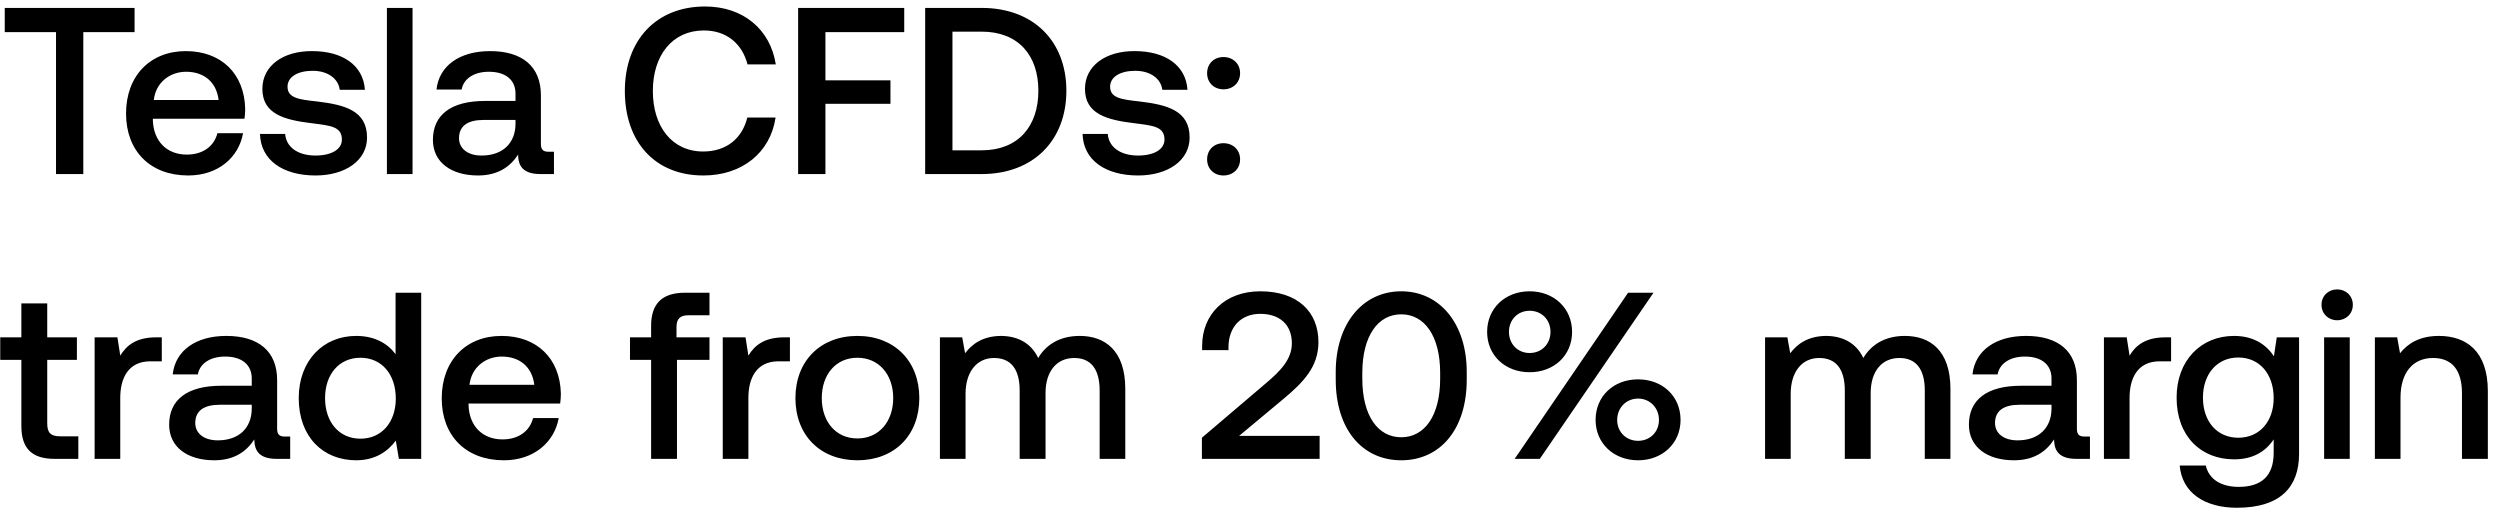
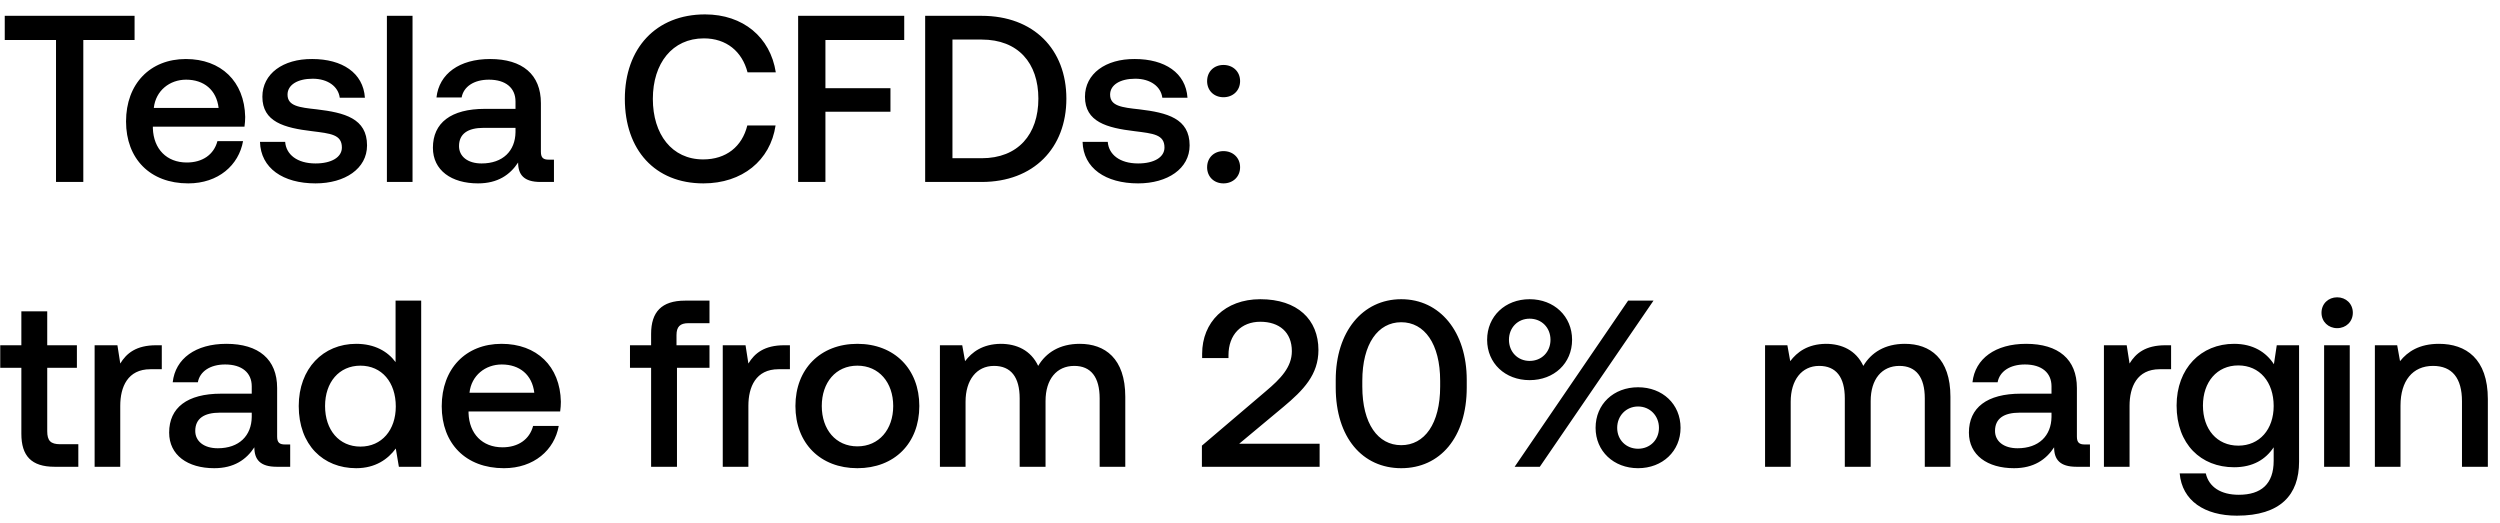
<svg xmlns="http://www.w3.org/2000/svg" width="158" height="33" viewBox="0 0 158 33" fill="none">
-   <path d="M.3 2.03h3.24V11h1.725V2.03h3.24V.5H.3v1.53zm11.596 9.06c1.905 0 3.195-1.155 3.465-2.67h-1.62c-.225.855-.945 1.35-1.935 1.35-1.275 0-2.1-.855-2.145-2.16v-.105h5.79a4.4 4.4 0 00.045-.615c-.045-2.25-1.53-3.66-3.75-3.66-2.265 0-3.78 1.575-3.78 3.945 0 2.355 1.515 3.915 3.93 3.915zM9.721 6.32c.12-1.095 1.005-1.785 2.04-1.785 1.125 0 1.92.645 2.055 1.785H9.721zm6.71 2.145c.046 1.665 1.456 2.625 3.51 2.625 1.86 0 3.256-.93 3.256-2.4 0-1.71-1.425-2.07-3.18-2.28-1.11-.12-1.845-.21-1.845-.93 0-.615.63-1.005 1.59-1.005.96 0 1.62.495 1.71 1.2h1.59c-.105-1.575-1.44-2.445-3.33-2.445-1.845-.015-3.15.93-3.15 2.385 0 1.59 1.38 1.965 3.135 2.175 1.185.15 1.89.21 1.89 1.035 0 .615-.66 1.005-1.665 1.005-1.17 0-1.86-.57-1.92-1.365h-1.59zM24.453 11h1.62V.5h-1.62V11zM34.68 9.59c-.33 0-.495-.105-.495-.495V6.02c0-1.815-1.17-2.79-3.21-2.79-1.935 0-3.225.93-3.39 2.43h1.59c.12-.675.765-1.125 1.725-1.125 1.065 0 1.68.525 1.68 1.38v.465h-1.935c-2.145 0-3.285.885-3.285 2.46 0 1.425 1.17 2.25 2.85 2.25 1.245 0 2.025-.54 2.535-1.32 0 .765.36 1.23 1.41 1.23h.855V9.59h-.33zm-2.1-1.74c-.015 1.185-.795 1.98-2.145 1.98-.885 0-1.425-.45-1.425-1.095 0-.78.555-1.155 1.56-1.155h2.01v.27zm11.876 3.24c2.444 0 4.23-1.44 4.56-3.66H47.23c-.33 1.335-1.336 2.145-2.79 2.145-1.98 0-3.18-1.59-3.18-3.825 0-2.25 1.23-3.825 3.224-3.825 1.425 0 2.416.825 2.76 2.145h1.786C48.685 1.85 46.96.41 44.56.41c-3.105 0-5.07 2.145-5.07 5.34 0 3.225 1.904 5.34 4.965 5.34zm5.986-.09h1.725V6.56h4.11V5.075h-4.11V2.03h4.98V.5h-6.705V11zm11.598 0c3.285 0 5.355-2.145 5.355-5.265 0-3.12-2.07-5.235-5.355-5.235h-3.57V11h3.57zm-1.845-9h1.845c2.31 0 3.585 1.485 3.585 3.735S64.35 9.5 62.04 9.5h-1.845V2zm8.224 6.465c.045 1.665 1.455 2.625 3.51 2.625 1.86 0 3.255-.93 3.255-2.4 0-1.71-1.425-2.07-3.18-2.28-1.11-.12-1.845-.21-1.845-.93 0-.615.63-1.005 1.59-1.005.96 0 1.62.495 1.71 1.2h1.59C74.944 4.1 73.61 3.23 71.72 3.23c-1.845-.015-3.15.93-3.15 2.385 0 1.59 1.38 1.965 3.135 2.175 1.185.15 1.89.21 1.89 1.035 0 .615-.66 1.005-1.665 1.005-1.17 0-1.86-.57-1.92-1.365h-1.59zm7.87-3.84c0 .6.436 1.02 1.035 1.02.6 0 1.05-.42 1.05-1.02 0-.6-.45-1.02-1.05-1.02-.6 0-1.034.42-1.034 1.02zm0 5.445c0 .6.436 1.02 1.035 1.02.6 0 1.05-.42 1.05-1.02 0-.6-.45-1.02-1.05-1.02-.6 0-1.034.42-1.034 1.02zM1.35 26.915c0 1.395.63 2.085 2.1 2.085h1.5v-1.425H3.81c-.615 0-.825-.225-.825-.825v-4.005H4.86V21.32H2.985v-2.145H1.35v2.145H.015v1.425H1.35v4.17zm8.516-5.595c-1.26 0-1.875.51-2.265 1.155l-.18-1.155H5.98V29H7.6v-3.855c0-1.185.465-2.31 1.905-2.31h.72V21.32h-.36zm8.144 6.27c-.33 0-.495-.105-.495-.495V24.02c0-1.815-1.17-2.79-3.21-2.79-1.935 0-3.225.93-3.39 2.43h1.59c.12-.675.765-1.125 1.725-1.125 1.065 0 1.68.525 1.68 1.38v.465h-1.935c-2.145 0-3.285.885-3.285 2.46 0 1.425 1.17 2.25 2.85 2.25 1.245 0 2.025-.54 2.535-1.32 0 .765.36 1.23 1.41 1.23h.855v-1.41h-.33zm-2.1-1.74c-.015 1.185-.795 1.98-2.145 1.98-.885 0-1.425-.45-1.425-1.095 0-.78.555-1.155 1.56-1.155h2.01v.27zM25 22.385c-.496-.675-1.32-1.155-2.49-1.155-2.086 0-3.63 1.56-3.63 3.93 0 2.46 1.544 3.93 3.63 3.93 1.214 0 2.01-.57 2.504-1.245L25.21 29h1.41V18.5H25v3.885zm-2.22 5.34c-1.35 0-2.236-1.05-2.236-2.565 0-1.5.885-2.55 2.235-2.55 1.35 0 2.235 1.05 2.235 2.58 0 1.485-.885 2.535-2.235 2.535zm9.067 1.365c1.905 0 3.195-1.155 3.465-2.67h-1.62c-.225.855-.945 1.35-1.935 1.35-1.275 0-2.1-.855-2.145-2.16v-.105h5.79a4.4 4.4 0 00.045-.615c-.045-2.25-1.53-3.66-3.75-3.66-2.265 0-3.78 1.575-3.78 3.945 0 2.355 1.515 3.915 3.93 3.915zm-2.175-4.77c.12-1.095 1.005-1.785 2.04-1.785 1.125 0 1.92.645 2.055 1.785h-4.095zm10.143-1.575h1.335V29h1.635v-6.255h2.055V21.32h-2.085v-.645c0-.525.225-.75.75-.75h1.335V18.5h-1.545c-1.485 0-2.145.72-2.145 2.1v.72h-1.335v1.425zm9.748-1.425c-1.26 0-1.875.51-2.265 1.155l-.18-1.155h-1.44V29h1.62v-3.855c0-1.185.465-2.31 1.905-2.31h.72V21.32h-.36zm4.623 7.77c2.34 0 3.915-1.575 3.915-3.93 0-2.34-1.575-3.93-3.915-3.93s-3.915 1.59-3.915 3.93c0 2.355 1.575 3.93 3.915 3.93zm0-1.38c-1.365 0-2.25-1.065-2.25-2.55 0-1.485.885-2.55 2.25-2.55s2.265 1.065 2.265 2.55c0 1.485-.9 2.55-2.265 2.55zm14.052-6.48c-1.26 0-2.13.555-2.625 1.395-.465-.99-1.365-1.395-2.37-1.395-1.155.015-1.815.525-2.25 1.095l-.18-1.005h-1.41V29h1.62v-4.11c0-1.365.69-2.265 1.8-2.265 1.065 0 1.62.705 1.62 2.055V29h1.635v-4.155c0-1.38.705-2.22 1.815-2.22 1.05 0 1.605.705 1.605 2.055V29h1.62v-4.425c0-2.43-1.29-3.345-2.88-3.345zM75.96 29h7.44v-1.455h-5.085l2.79-2.325c1.275-1.065 2.22-2.04 2.22-3.6 0-1.92-1.32-3.21-3.675-3.21-2.235 0-3.675 1.455-3.675 3.45v.27h1.665v-.18c0-1.305.81-2.115 2.01-2.115 1.2 0 1.995.66 1.995 1.86 0 1.005-.705 1.74-1.65 2.535l-4.035 3.435V29zm8.458-5.01c0 3.165 1.695 5.1 4.14 5.1 2.445 0 4.14-1.935 4.14-5.1v-.48c0-3.045-1.695-5.1-4.14-5.1-2.445 0-4.14 2.055-4.14 5.1v.48zm6.6-.06c0 2.355-.99 3.705-2.46 3.705s-2.46-1.35-2.46-3.705v-.36c0-2.34.99-3.705 2.46-3.705s2.46 1.365 2.46 3.705v.36zm2.968-2.955c0 1.485 1.14 2.55 2.685 2.55 1.545 0 2.685-1.065 2.685-2.55 0-1.485-1.14-2.565-2.685-2.565-1.545 0-2.685 1.08-2.685 2.565zM97.316 29l7.185-10.5h-1.605L95.726 29h1.59zm.675-8.025c0 .765-.555 1.335-1.32 1.335-.75 0-1.305-.57-1.305-1.335s.555-1.335 1.305-1.335c.765 0 1.32.57 1.32 1.335zm2.85 5.565c0 1.47 1.14 2.55 2.685 2.55 1.545 0 2.685-1.08 2.685-2.55 0-1.5-1.14-2.565-2.685-2.565-1.545 0-2.685 1.065-2.685 2.565zm4.005 0c0 .765-.57 1.32-1.32 1.32-.75 0-1.32-.555-1.32-1.32s.57-1.35 1.32-1.35c.75 0 1.32.585 1.32 1.35zm15.541-5.31c-1.26 0-2.13.555-2.625 1.395-.465-.99-1.365-1.395-2.37-1.395-1.155.015-1.815.525-2.25 1.095l-.18-1.005h-1.41V29h1.62v-4.11c0-1.365.69-2.265 1.8-2.265 1.065 0 1.62.705 1.62 2.055V29h1.635v-4.155c0-1.38.705-2.22 1.815-2.22 1.05 0 1.605.705 1.605 2.055V29h1.62v-4.425c0-2.43-1.29-3.345-2.88-3.345zm11.368 6.36c-.33 0-.495-.105-.495-.495V24.02c0-1.815-1.17-2.79-3.21-2.79-1.935 0-3.225.93-3.39 2.43h1.59c.12-.675.765-1.125 1.725-1.125 1.065 0 1.68.525 1.68 1.38v.465h-1.935c-2.145 0-3.285.885-3.285 2.46 0 1.425 1.17 2.25 2.85 2.25 1.245 0 2.025-.54 2.535-1.32 0 .765.36 1.23 1.41 1.23h.855v-1.41h-.33zm-2.1-1.74c-.015 1.185-.795 1.98-2.145 1.98-.885 0-1.425-.45-1.425-1.095 0-.78.555-1.155 1.56-1.155h2.01v.27zm7.198-4.53c-1.26 0-1.875.51-2.265 1.155l-.18-1.155h-1.44V29h1.62v-3.855c0-1.185.465-2.31 1.905-2.31h.72V21.32h-.36zm6.858 1.2c-.495-.765-1.32-1.29-2.52-1.29-2.085 0-3.63 1.545-3.63 3.9 0 2.445 1.545 3.9 3.63 3.9 1.2 0 1.995-.495 2.505-1.26v.855c0 1.47-.795 2.145-2.205 2.145-1.14 0-1.89-.495-2.085-1.35h-1.65c.15 1.725 1.575 2.67 3.615 2.67 2.76 0 3.93-1.32 3.93-3.405V21.32h-1.41l-.18 1.2zm-2.25 5.145c-1.35 0-2.235-1.035-2.235-2.535 0-1.485.885-2.535 2.235-2.535 1.35 0 2.235 1.05 2.235 2.565 0 1.47-.885 2.505-2.235 2.505zm6.248-7.425c.555 0 .99-.405.99-.975s-.435-.975-.99-.975c-.555 0-.99.405-.99.975s.435.975.99.975zm-.825 8.76h1.62v-7.68h-1.62V29zm7.258-7.77c-1.245 0-1.98.495-2.46 1.095l-.18-1.005h-1.41V29h1.62v-3.87c0-1.56.765-2.505 2.055-2.505 1.215 0 1.83.78 1.83 2.235V29h1.635v-4.275c0-2.565-1.395-3.495-3.09-3.495z" fill="#000" />
+   <path d="M.3 2.53h3.24v8.97h1.725V2.53h3.24V1H.3v1.53zm11.596 9.06c1.905 0 3.195-1.155 3.465-2.67h-1.62c-.225.855-.945 1.35-1.935 1.35-1.275 0-2.1-.855-2.145-2.16v-.105h5.79a4.4 4.4 0 00.045-.615c-.045-2.25-1.53-3.66-3.75-3.66-2.265 0-3.78 1.575-3.78 3.945 0 2.355 1.515 3.915 3.93 3.915zM9.721 6.82c.12-1.095 1.005-1.785 2.04-1.785 1.125 0 1.92.645 2.055 1.785H9.721zm6.71 2.145c.046 1.665 1.456 2.625 3.51 2.625 1.86 0 3.256-.93 3.256-2.4 0-1.71-1.425-2.07-3.18-2.28-1.11-.12-1.845-.21-1.845-.93 0-.615.63-1.005 1.59-1.005.96 0 1.62.495 1.71 1.2h1.59c-.105-1.575-1.44-2.445-3.33-2.445-1.845-.015-3.15.93-3.15 2.385 0 1.59 1.38 1.965 3.135 2.175 1.185.15 1.89.21 1.89 1.035 0 .615-.66 1.005-1.665 1.005-1.17 0-1.86-.57-1.92-1.365h-1.59zm8.021 2.535h1.62V1h-1.62v10.5zm10.228-1.41c-.33 0-.495-.105-.495-.495V6.52c0-1.815-1.17-2.79-3.21-2.79-1.935 0-3.225.93-3.39 2.43h1.59c.12-.675.765-1.125 1.725-1.125 1.065 0 1.68.525 1.68 1.38v.465h-1.935c-2.145 0-3.285.885-3.285 2.46 0 1.425 1.17 2.25 2.85 2.25 1.245 0 2.025-.54 2.535-1.32 0 .765.36 1.23 1.41 1.23h.855v-1.41h-.33zm-2.1-1.74c-.015 1.185-.795 1.98-2.145 1.98-.885 0-1.425-.45-1.425-1.095 0-.78.555-1.155 1.56-1.155h2.01v.27zm11.876 3.24c2.444 0 4.23-1.44 4.56-3.66H47.23c-.33 1.335-1.336 2.145-2.79 2.145-1.98 0-3.18-1.59-3.18-3.825 0-2.25 1.23-3.825 3.224-3.825 1.425 0 2.416.825 2.76 2.145h1.786C48.685 2.35 46.96.91 44.56.91c-3.105 0-5.07 2.145-5.07 5.34 0 3.225 1.904 5.34 4.965 5.34zm5.986-.09h1.725V7.06h4.11V5.575h-4.11V2.53h4.98V1h-6.705v10.5zm11.598 0c3.285 0 5.355-2.145 5.355-5.265 0-3.12-2.07-5.235-5.355-5.235h-3.57v10.5h3.57zm-1.845-9h1.845c2.31 0 3.585 1.485 3.585 3.735S64.35 10 62.04 10h-1.845V2.5zm8.224 6.465c.045 1.665 1.455 2.625 3.51 2.625 1.86 0 3.255-.93 3.255-2.4 0-1.71-1.425-2.07-3.18-2.28-1.11-.12-1.845-.21-1.845-.93 0-.615.63-1.005 1.59-1.005.96 0 1.62.495 1.71 1.2h1.59C74.944 4.6 73.61 3.73 71.72 3.73c-1.845-.015-3.15.93-3.15 2.385 0 1.59 1.38 1.965 3.135 2.175 1.185.15 1.89.21 1.89 1.035 0 .615-.66 1.005-1.665 1.005-1.17 0-1.86-.57-1.92-1.365h-1.59zm7.87-3.84c0 .6.436 1.02 1.035 1.02.6 0 1.05-.42 1.05-1.02 0-.6-.45-1.02-1.05-1.02-.6 0-1.034.42-1.034 1.02zm0 5.445c0 .6.436 1.02 1.035 1.02.6 0 1.05-.42 1.05-1.02 0-.6-.45-1.02-1.05-1.02-.6 0-1.034.42-1.034 1.02zM1.35 27.415c0 1.395.63 2.085 2.1 2.085h1.5v-1.425H3.81c-.615 0-.825-.225-.825-.825v-4.005H4.86V21.82H2.985v-2.145H1.35v2.145H.015v1.425H1.35v4.17zm8.516-5.595c-1.26 0-1.875.51-2.265 1.155l-.18-1.155H5.98v7.68H7.6v-3.855c0-1.185.465-2.31 1.905-2.31h.72V21.82h-.36zm8.144 6.27c-.33 0-.495-.105-.495-.495V24.52c0-1.815-1.17-2.79-3.21-2.79-1.935 0-3.225.93-3.39 2.43h1.59c.12-.675.765-1.125 1.725-1.125 1.065 0 1.68.525 1.68 1.38v.465h-1.935c-2.145 0-3.285.885-3.285 2.46 0 1.425 1.17 2.25 2.85 2.25 1.245 0 2.025-.54 2.535-1.32 0 .765.36 1.23 1.41 1.23h.855v-1.41h-.33zm-2.1-1.74c-.015 1.185-.795 1.98-2.145 1.98-.885 0-1.425-.45-1.425-1.095 0-.78.555-1.155 1.56-1.155h2.01v.27zM25 22.885c-.496-.675-1.32-1.155-2.49-1.155-2.086 0-3.63 1.56-3.63 3.93 0 2.46 1.544 3.93 3.63 3.93 1.214 0 2.01-.57 2.504-1.245l.195 1.155h1.41V19H25v3.885zm-2.22 5.34c-1.35 0-2.236-1.05-2.236-2.565 0-1.5.885-2.55 2.235-2.55 1.35 0 2.235 1.05 2.235 2.58 0 1.485-.885 2.535-2.235 2.535zm9.067 1.365c1.905 0 3.195-1.155 3.465-2.67h-1.62c-.225.855-.945 1.35-1.935 1.35-1.275 0-2.1-.855-2.145-2.16v-.105h5.79a4.4 4.4 0 00.045-.615c-.045-2.25-1.53-3.66-3.75-3.66-2.265 0-3.78 1.575-3.78 3.945 0 2.355 1.515 3.915 3.93 3.915zm-2.175-4.77c.12-1.095 1.005-1.785 2.04-1.785 1.125 0 1.92.645 2.055 1.785h-4.095zm10.143-1.575h1.335V29.5h1.635v-6.255h2.055V21.82h-2.085v-.645c0-.525.225-.75.75-.75h1.335V19h-1.545c-1.485 0-2.145.72-2.145 2.1v.72h-1.335v1.425zm9.748-1.425c-1.26 0-1.875.51-2.265 1.155l-.18-1.155h-1.44v7.68h1.62v-3.855c0-1.185.465-2.31 1.905-2.31h.72V21.82h-.36zm4.623 7.77c2.34 0 3.915-1.575 3.915-3.93 0-2.34-1.575-3.93-3.915-3.93s-3.915 1.59-3.915 3.93c0 2.355 1.575 3.93 3.915 3.93zm0-1.38c-1.365 0-2.25-1.065-2.25-2.55 0-1.485.885-2.55 2.25-2.55s2.265 1.065 2.265 2.55c0 1.485-.9 2.55-2.265 2.55zm14.052-6.48c-1.26 0-2.13.555-2.625 1.395-.465-.99-1.365-1.395-2.37-1.395-1.155.015-1.815.525-2.25 1.095l-.18-1.005h-1.41v7.68h1.62v-4.11c0-1.365.69-2.265 1.8-2.265 1.065 0 1.62.705 1.62 2.055v4.32h1.635v-4.155c0-1.38.705-2.22 1.815-2.22 1.05 0 1.605.705 1.605 2.055v4.32h1.62v-4.425c0-2.43-1.29-3.345-2.88-3.345zm7.722 7.77h7.44v-1.455h-5.085l2.79-2.325c1.275-1.065 2.22-2.04 2.22-3.6 0-1.92-1.32-3.21-3.675-3.21-2.235 0-3.675 1.455-3.675 3.45v.27h1.665v-.18c0-1.305.81-2.115 2.01-2.115 1.2 0 1.995.66 1.995 1.86 0 1.005-.705 1.74-1.65 2.535l-4.035 3.435V29.5zm8.458-5.01c0 3.165 1.695 5.1 4.14 5.1 2.445 0 4.14-1.935 4.14-5.1v-.48c0-3.045-1.695-5.1-4.14-5.1-2.445 0-4.14 2.055-4.14 5.1v.48zm6.6-.06c0 2.355-.99 3.705-2.46 3.705s-2.46-1.35-2.46-3.705v-.36c0-2.34.99-3.705 2.46-3.705s2.46 1.365 2.46 3.705v.36zm2.968-2.955c0 1.485 1.14 2.55 2.685 2.55 1.545 0 2.685-1.065 2.685-2.55 0-1.485-1.14-2.565-2.685-2.565-1.545 0-2.685 1.08-2.685 2.565zm3.33 8.025l7.185-10.5h-1.605l-7.17 10.5h1.59zm.675-8.025c0 .765-.555 1.335-1.32 1.335-.75 0-1.305-.57-1.305-1.335s.555-1.335 1.305-1.335c.765 0 1.32.57 1.32 1.335zm2.85 5.565c0 1.47 1.14 2.55 2.685 2.55 1.545 0 2.685-1.08 2.685-2.55 0-1.5-1.14-2.565-2.685-2.565-1.545 0-2.685 1.065-2.685 2.565zm4.005 0c0 .765-.57 1.32-1.32 1.32-.75 0-1.32-.555-1.32-1.32s.57-1.35 1.32-1.35c.75 0 1.32.585 1.32 1.35zm15.541-5.31c-1.26 0-2.13.555-2.625 1.395-.465-.99-1.365-1.395-2.37-1.395-1.155.015-1.815.525-2.25 1.095l-.18-1.005h-1.41v7.68h1.62v-4.11c0-1.365.69-2.265 1.8-2.265 1.065 0 1.62.705 1.62 2.055v4.32h1.635v-4.155c0-1.38.705-2.22 1.815-2.22 1.05 0 1.605.705 1.605 2.055v4.32h1.62v-4.425c0-2.43-1.29-3.345-2.88-3.345zm11.368 6.36c-.33 0-.495-.105-.495-.495V24.52c0-1.815-1.17-2.79-3.21-2.79-1.935 0-3.225.93-3.39 2.43h1.59c.12-.675.765-1.125 1.725-1.125 1.065 0 1.68.525 1.68 1.38v.465h-1.935c-2.145 0-3.285.885-3.285 2.46 0 1.425 1.17 2.25 2.85 2.25 1.245 0 2.025-.54 2.535-1.32 0 .765.36 1.23 1.41 1.23h.855v-1.41h-.33zm-2.1-1.74c-.015 1.185-.795 1.98-2.145 1.98-.885 0-1.425-.45-1.425-1.095 0-.78.555-1.155 1.56-1.155h2.01v.27zm7.198-4.53c-1.26 0-1.875.51-2.265 1.155l-.18-1.155h-1.44v7.68h1.62v-3.855c0-1.185.465-2.31 1.905-2.31h.72V21.82h-.36zm6.858 1.2c-.495-.765-1.32-1.29-2.52-1.29-2.085 0-3.63 1.545-3.63 3.9 0 2.445 1.545 3.9 3.63 3.9 1.2 0 1.995-.495 2.505-1.26v.855c0 1.47-.795 2.145-2.205 2.145-1.14 0-1.89-.495-2.085-1.35h-1.65c.15 1.725 1.575 2.67 3.615 2.67 2.76 0 3.93-1.32 3.93-3.405V21.82h-1.41l-.18 1.2zm-2.25 5.145c-1.35 0-2.235-1.035-2.235-2.535 0-1.485.885-2.535 2.235-2.535 1.35 0 2.235 1.05 2.235 2.565 0 1.47-.885 2.505-2.235 2.505zm6.248-7.425c.555 0 .99-.405.99-.975s-.435-.975-.99-.975c-.555 0-.99.405-.99.975s.435.975.99.975zm-.825 8.76h1.62v-7.68h-1.62v7.68zm7.258-7.77c-1.245 0-1.98.495-2.46 1.095l-.18-1.005h-1.41v7.68h1.62v-3.87c0-1.56.765-2.505 2.055-2.505 1.215 0 1.83.78 1.83 2.235v4.14h1.635v-4.275c0-2.565-1.395-3.495-3.09-3.495z" fill="#000" />
</svg>
